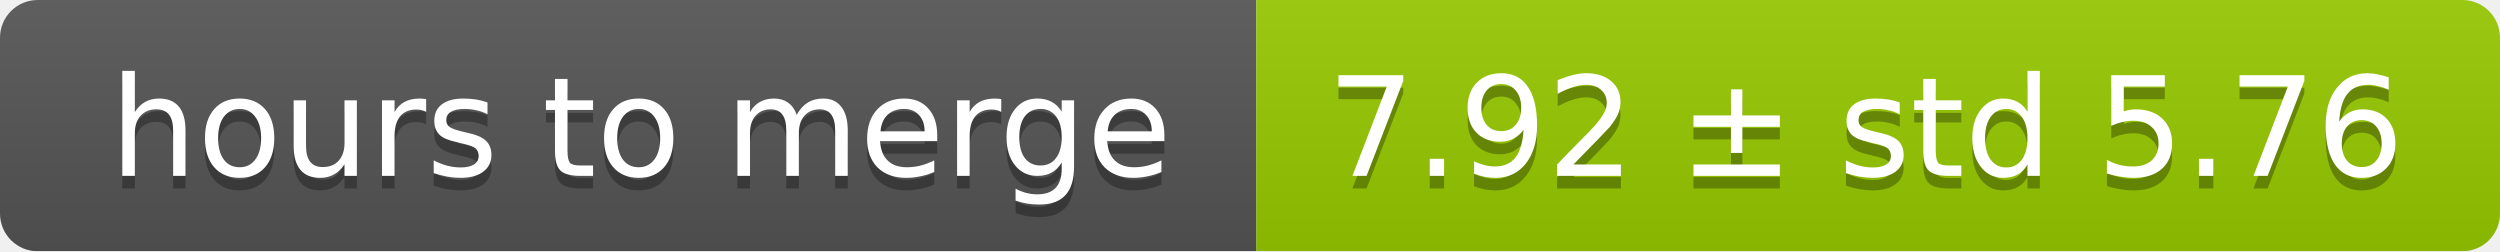
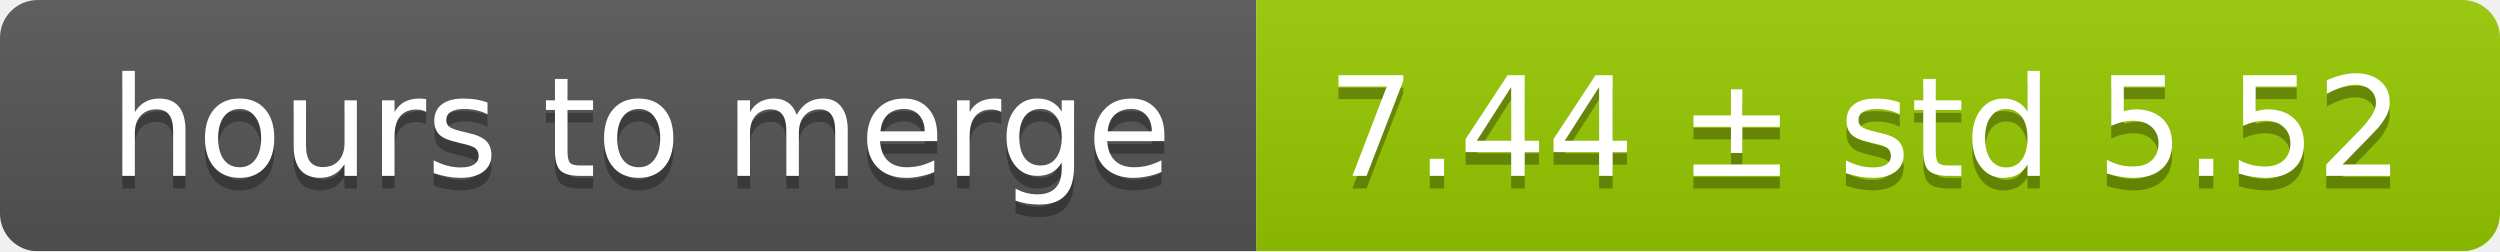
<svg xmlns="http://www.w3.org/2000/svg" width="199" height="20">
  <linearGradient id="smooth" x2="0" y2="100%">
    <stop offset="0" stop-color="#bbb" stop-opacity=".1" />
    <stop offset="1" stop-opacity=".1" />
  </linearGradient>
  <mask id="round">
    <rect width="199" height="20" rx="3" fill="#fff" />
  </mask>
  <g mask="url(#round)">
    <rect width="100" height="20" fill="#555" />
    <rect x="100" width="99" height="20" fill="#97ca00" />
    <rect width="199" height="20" fill="url(#smooth)" />
  </g>
  <g fill="#fff" text-anchor="middle" font-family="DejaVu Sans,Verdana,Geneva,sans-serif" font-size="11">
    <text x="51" y="15" fill="#010101" fill-opacity=".3">hours to merge</text>
    <text x="51" y="14">hours to merge</text>
-     <text x="148.5" y="15" fill="#010101" fill-opacity=".3">7.92 ± std 5.76</text>
-     <text x="148.5" y="14">7.92 ± std 5.76</text>
+     <text x="148.5" y="15" fill="#010101" fill-opacity=".3">7.44 ± std 5.52</text>
+     <text x="148.5" y="14">7.44 ± std 5.52</text>
  </g>
</svg>
